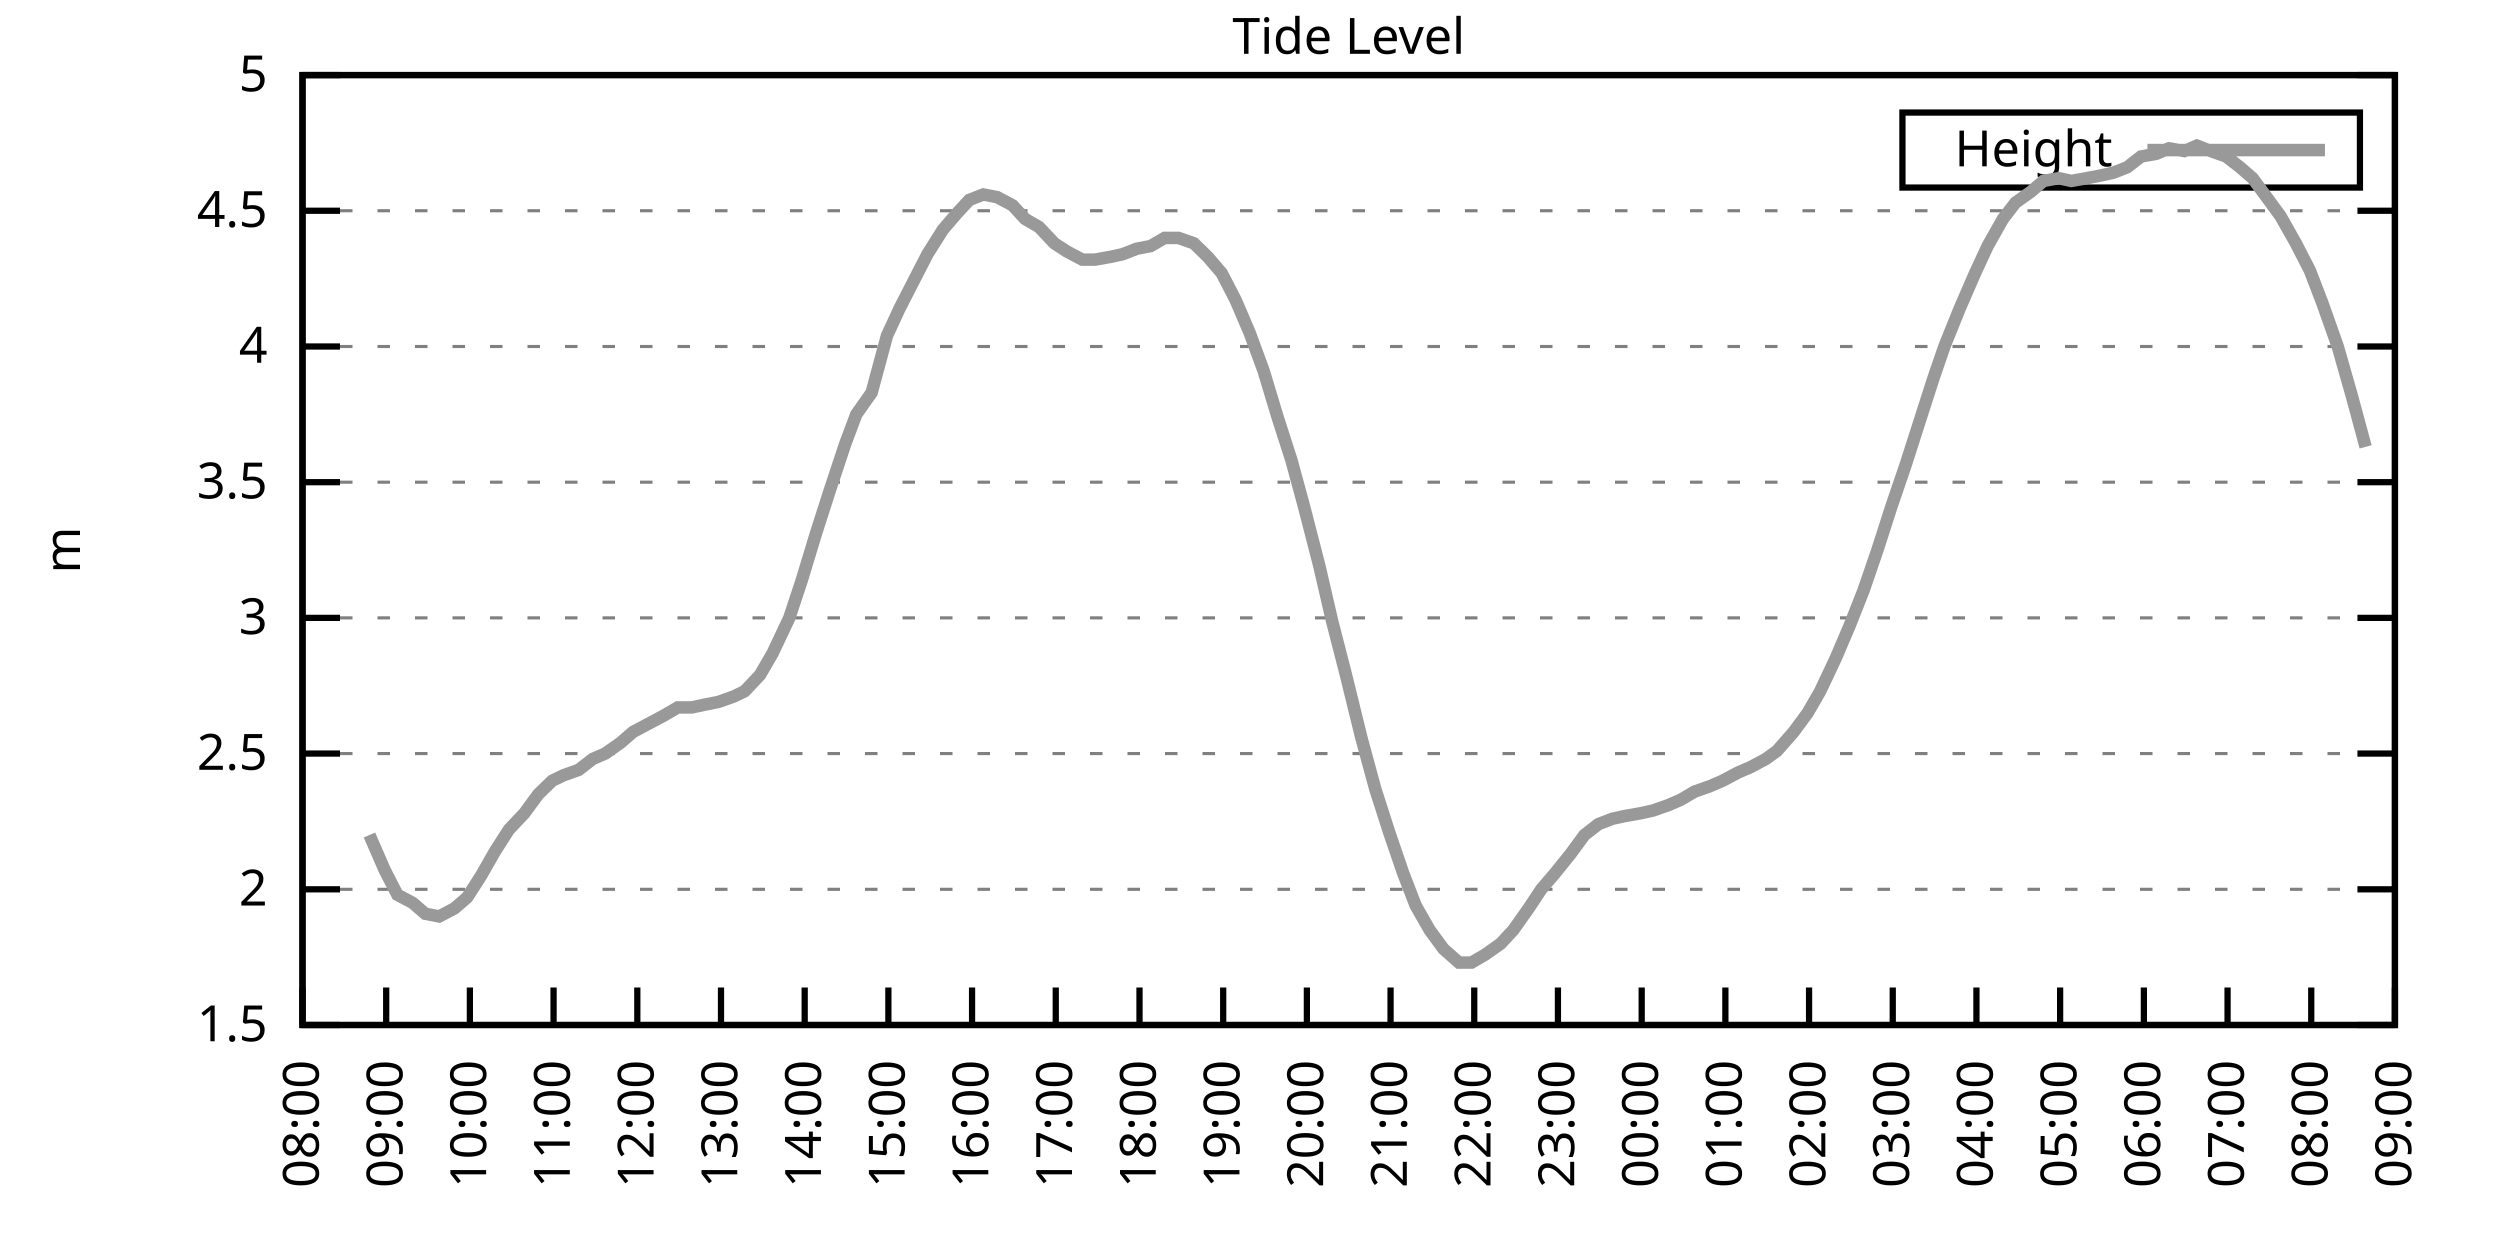
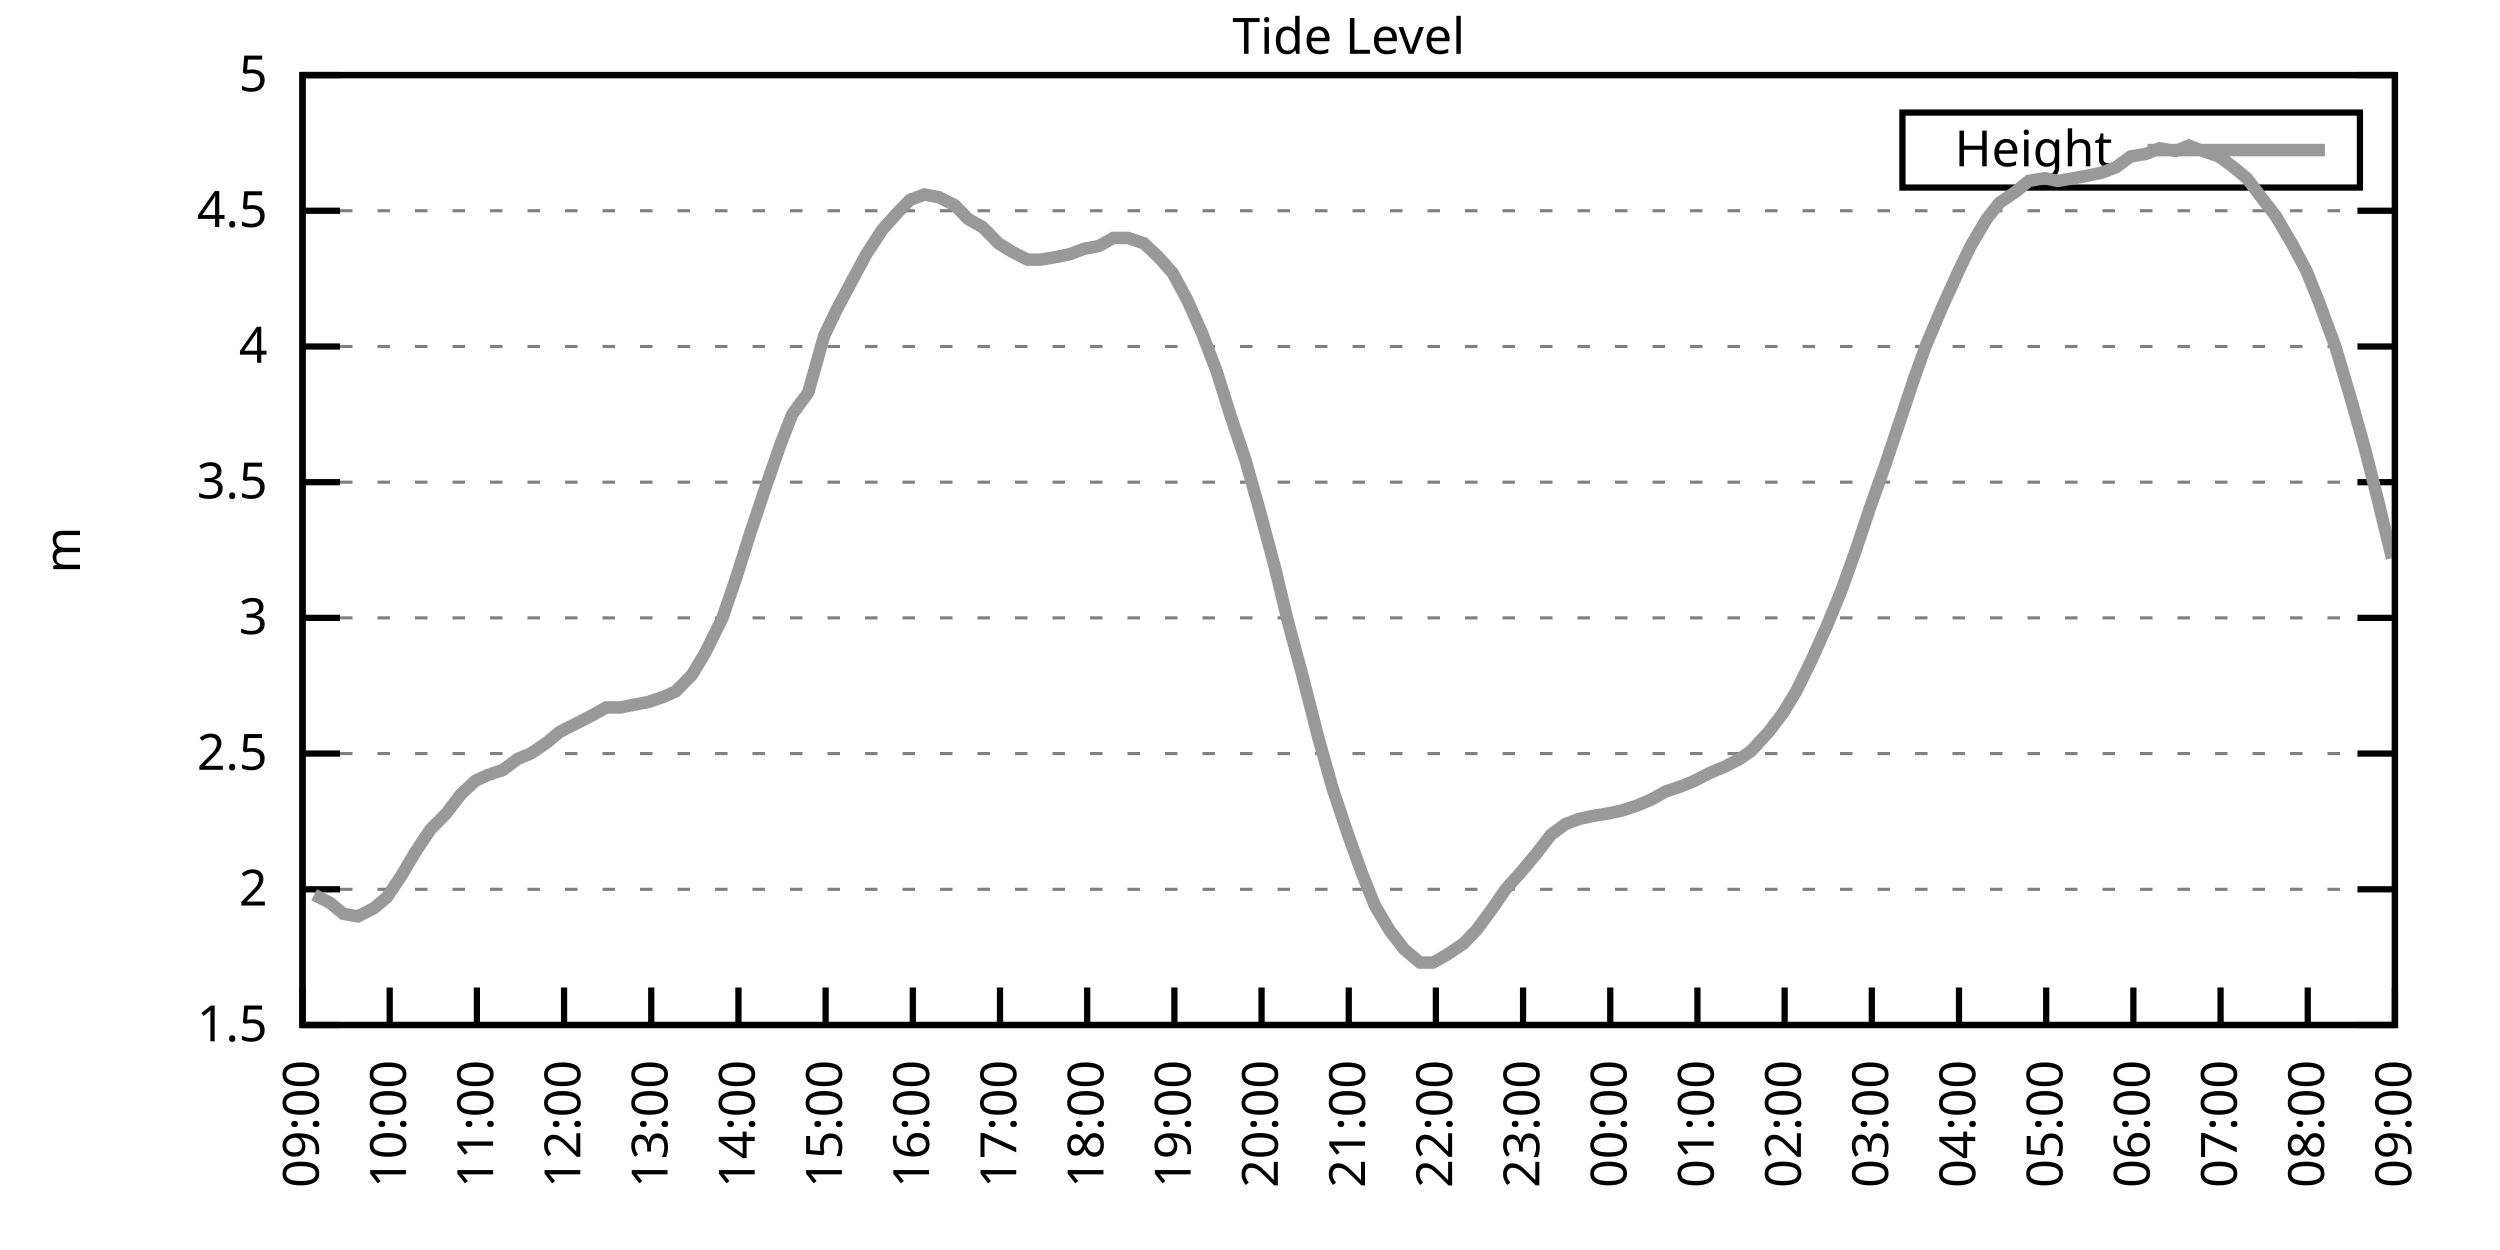
<svg xmlns="http://www.w3.org/2000/svg" xmlns:xlink="http://www.w3.org/1999/xlink" width="400" height="200" viewBox="0 0 400 200">
  <g id="gnuplot_canvas">
    <rect x="0" y="0" width="400" height="200" fill="none" />
    <defs>
      <circle id="gpDot" r="0.5" stroke-width="0.5" stroke="currentColor" />
      <path id="gpPt0" stroke-width="0.333" stroke="currentColor" d="M-1,0 h2 M0,-1 v2" />
      <path id="gpPt1" stroke-width="0.333" stroke="currentColor" d="M-1,-1 L1,1 M1,-1 L-1,1" />
      <path id="gpPt2" stroke-width="0.333" stroke="currentColor" d="M-1,0 L1,0 M0,-1 L0,1 M-1,-1 L1,1 M-1,1 L1,-1" />
      <rect id="gpPt3" stroke-width="0.333" stroke="currentColor" x="-1" y="-1" width="2" height="2" />
      <rect id="gpPt4" stroke-width="0.333" stroke="currentColor" fill="currentColor" x="-1" y="-1" width="2" height="2" />
      <circle id="gpPt5" stroke-width="0.333" stroke="currentColor" cx="0" cy="0" r="1" />
      <use xlink:href="#gpPt5" id="gpPt6" fill="currentColor" stroke="none" />
      <path id="gpPt7" stroke-width="0.333" stroke="currentColor" d="M0,-1.33 L-1.33,0.67 L1.33,0.67 z" />
      <use xlink:href="#gpPt7" id="gpPt8" fill="currentColor" stroke="none" />
      <use xlink:href="#gpPt7" id="gpPt9" stroke="currentColor" transform="rotate(180)" />
      <use xlink:href="#gpPt9" id="gpPt10" fill="currentColor" stroke="none" />
      <use xlink:href="#gpPt3" id="gpPt11" stroke="currentColor" transform="rotate(45)" />
      <use xlink:href="#gpPt11" id="gpPt12" fill="currentColor" stroke="none" />
      <path id="gpPt13" stroke-width="0.333" stroke="currentColor" d="M0,1.330 L1.265,0.411 L0.782,-1.067 L-0.782,-1.076 L-1.265,0.411 z" />
      <use xlink:href="#gpPt13" id="gpPt14" fill="currentColor" stroke="none" />
      <filter id="textbox" filterUnits="objectBoundingBox" x="0" y="0" height="1" width="1">
        <feFlood flood-color="white" flood-opacity="1" result="bgnd" />
        <feComposite in="SourceGraphic" in2="bgnd" operator="atop" />
      </filter>
      <filter id="greybox" filterUnits="objectBoundingBox" x="0" y="0" height="1" width="1">
        <feFlood flood-color="lightgrey" flood-opacity="1" result="grey" />
        <feComposite in="SourceGraphic" in2="grey" operator="atop" />
      </filter>
    </defs>
    <g fill="none" color="white" stroke="currentColor" stroke-width="1.00" stroke-linecap="butt" stroke-linejoin="miter">
</g>
    <g fill="none" color="black" stroke="currentColor" stroke-width="1.00" stroke-linecap="butt" stroke-linejoin="miter">
      <g stroke="none" shape-rendering="crispEdges">
        <polygon fill="rgb(255, 255, 255)" points="48.40,164.00 383.18,164.00 383.18,12.02 48.40,12.02 " />
      </g>
    </g>
    <g fill="none" color="black" stroke="currentColor" stroke-width="1.00" stroke-linecap="butt" stroke-linejoin="miter">
</g>
    <g fill="none" color="black" stroke="black" stroke-width="0.50" stroke-linecap="butt" stroke-linejoin="miter">
</g>
    <g fill="none" color="gray" stroke="currentColor" stroke-width="0.50" stroke-linecap="butt" stroke-linejoin="miter">
      <path stroke="gray" stroke-dasharray="2,4" class="gridline" d="M48.40,164.00 L383.19,164.00  " />
    </g>
    <g fill="none" color="gray" stroke="gray" stroke-width="1.00" stroke-linecap="butt" stroke-linejoin="miter">
</g>
    <g fill="none" color="black" stroke="currentColor" stroke-width="1.00" stroke-linecap="butt" stroke-linejoin="miter">
      <path stroke="black" d="M48.40,164.00 L54.40,164.00 M383.19,164.00 L377.19,164.00  " />
      <g transform="translate(42.80,166.60)" stroke="none" fill="black" font-family="Sans" font-size="8.00" text-anchor="end">
        <text>
          <tspan font-family="Sans"> 1.5</tspan>
        </text>
      </g>
    </g>
    <g fill="none" color="black" stroke="currentColor" stroke-width="1.00" stroke-linecap="butt" stroke-linejoin="miter">
</g>
    <g fill="none" color="black" stroke="black" stroke-width="0.50" stroke-linecap="butt" stroke-linejoin="miter">
</g>
    <g fill="none" color="gray" stroke="currentColor" stroke-width="0.50" stroke-linecap="butt" stroke-linejoin="miter">
      <path stroke="gray" stroke-dasharray="2,4" class="gridline" d="M48.40,142.29 L383.19,142.29  " />
    </g>
    <g fill="none" color="gray" stroke="gray" stroke-width="1.00" stroke-linecap="butt" stroke-linejoin="miter">
</g>
    <g fill="none" color="black" stroke="currentColor" stroke-width="1.00" stroke-linecap="butt" stroke-linejoin="miter">
      <path stroke="black" d="M48.40,142.29 L54.40,142.29 M383.19,142.29 L377.19,142.29  " />
      <g transform="translate(42.80,144.89)" stroke="none" fill="black" font-family="Sans" font-size="8.00" text-anchor="end">
        <text>
          <tspan font-family="Sans"> 2</tspan>
        </text>
      </g>
    </g>
    <g fill="none" color="black" stroke="currentColor" stroke-width="1.00" stroke-linecap="butt" stroke-linejoin="miter">
</g>
    <g fill="none" color="black" stroke="black" stroke-width="0.50" stroke-linecap="butt" stroke-linejoin="miter">
</g>
    <g fill="none" color="gray" stroke="currentColor" stroke-width="0.50" stroke-linecap="butt" stroke-linejoin="miter">
      <path stroke="gray" stroke-dasharray="2,4" class="gridline" d="M48.40,120.57 L383.19,120.57  " />
    </g>
    <g fill="none" color="gray" stroke="gray" stroke-width="1.00" stroke-linecap="butt" stroke-linejoin="miter">
</g>
    <g fill="none" color="black" stroke="currentColor" stroke-width="1.00" stroke-linecap="butt" stroke-linejoin="miter">
      <path stroke="black" d="M48.40,120.57 L54.40,120.57 M383.19,120.57 L377.19,120.57  " />
      <g transform="translate(42.80,123.17)" stroke="none" fill="black" font-family="Sans" font-size="8.00" text-anchor="end">
        <text>
          <tspan font-family="Sans"> 2.5</tspan>
        </text>
      </g>
    </g>
    <g fill="none" color="black" stroke="currentColor" stroke-width="1.00" stroke-linecap="butt" stroke-linejoin="miter">
</g>
    <g fill="none" color="black" stroke="black" stroke-width="0.50" stroke-linecap="butt" stroke-linejoin="miter">
</g>
    <g fill="none" color="gray" stroke="currentColor" stroke-width="0.50" stroke-linecap="butt" stroke-linejoin="miter">
      <path stroke="gray" stroke-dasharray="2,4" class="gridline" d="M48.40,98.86 L383.19,98.86  " />
    </g>
    <g fill="none" color="gray" stroke="gray" stroke-width="1.00" stroke-linecap="butt" stroke-linejoin="miter">
</g>
    <g fill="none" color="black" stroke="currentColor" stroke-width="1.00" stroke-linecap="butt" stroke-linejoin="miter">
      <path stroke="black" d="M48.40,98.86 L54.40,98.86 M383.19,98.86 L377.19,98.86  " />
      <g transform="translate(42.80,101.46)" stroke="none" fill="black" font-family="Sans" font-size="8.00" text-anchor="end">
        <text>
          <tspan font-family="Sans"> 3</tspan>
        </text>
      </g>
    </g>
    <g fill="none" color="black" stroke="currentColor" stroke-width="1.00" stroke-linecap="butt" stroke-linejoin="miter">
</g>
    <g fill="none" color="black" stroke="black" stroke-width="0.50" stroke-linecap="butt" stroke-linejoin="miter">
</g>
    <g fill="none" color="gray" stroke="currentColor" stroke-width="0.50" stroke-linecap="butt" stroke-linejoin="miter">
      <path stroke="gray" stroke-dasharray="2,4" class="gridline" d="M48.40,77.15 L383.19,77.15  " />
    </g>
    <g fill="none" color="gray" stroke="gray" stroke-width="1.00" stroke-linecap="butt" stroke-linejoin="miter">
</g>
    <g fill="none" color="black" stroke="currentColor" stroke-width="1.00" stroke-linecap="butt" stroke-linejoin="miter">
      <path stroke="black" d="M48.40,77.15 L54.40,77.15 M383.19,77.15 L377.19,77.15  " />
      <g transform="translate(42.80,79.75)" stroke="none" fill="black" font-family="Sans" font-size="8.00" text-anchor="end">
        <text>
          <tspan font-family="Sans"> 3.5</tspan>
        </text>
      </g>
    </g>
    <g fill="none" color="black" stroke="currentColor" stroke-width="1.00" stroke-linecap="butt" stroke-linejoin="miter">
</g>
    <g fill="none" color="black" stroke="black" stroke-width="0.50" stroke-linecap="butt" stroke-linejoin="miter">
</g>
    <g fill="none" color="gray" stroke="currentColor" stroke-width="0.50" stroke-linecap="butt" stroke-linejoin="miter">
      <path stroke="gray" stroke-dasharray="2,4" class="gridline" d="M48.40,55.44 L383.19,55.44  " />
    </g>
    <g fill="none" color="gray" stroke="gray" stroke-width="1.00" stroke-linecap="butt" stroke-linejoin="miter">
</g>
    <g fill="none" color="black" stroke="currentColor" stroke-width="1.00" stroke-linecap="butt" stroke-linejoin="miter">
      <path stroke="black" d="M48.40,55.44 L54.40,55.44 M383.19,55.44 L377.19,55.44  " />
      <g transform="translate(42.80,58.04)" stroke="none" fill="black" font-family="Sans" font-size="8.00" text-anchor="end">
        <text>
          <tspan font-family="Sans"> 4</tspan>
        </text>
      </g>
    </g>
    <g fill="none" color="black" stroke="currentColor" stroke-width="1.00" stroke-linecap="butt" stroke-linejoin="miter">
</g>
    <g fill="none" color="black" stroke="black" stroke-width="0.50" stroke-linecap="butt" stroke-linejoin="miter">
</g>
    <g fill="none" color="gray" stroke="currentColor" stroke-width="0.50" stroke-linecap="butt" stroke-linejoin="miter">
      <path stroke="gray" stroke-dasharray="2,4" class="gridline" d="M48.40,33.72 L383.19,33.72  " />
    </g>
    <g fill="none" color="gray" stroke="gray" stroke-width="1.00" stroke-linecap="butt" stroke-linejoin="miter">
</g>
    <g fill="none" color="black" stroke="currentColor" stroke-width="1.00" stroke-linecap="butt" stroke-linejoin="miter">
      <path stroke="black" d="M48.40,33.72 L54.40,33.72 M383.19,33.72 L377.19,33.72  " />
      <g transform="translate(42.80,36.32)" stroke="none" fill="black" font-family="Sans" font-size="8.00" text-anchor="end">
        <text>
          <tspan font-family="Sans"> 4.5</tspan>
        </text>
      </g>
    </g>
    <g fill="none" color="black" stroke="currentColor" stroke-width="1.00" stroke-linecap="butt" stroke-linejoin="miter">
</g>
    <g fill="none" color="black" stroke="black" stroke-width="0.50" stroke-linecap="butt" stroke-linejoin="miter">
</g>
    <g fill="none" color="gray" stroke="currentColor" stroke-width="0.50" stroke-linecap="butt" stroke-linejoin="miter">
      <path stroke="gray" stroke-dasharray="2,4" class="gridline" d="M48.40,12.01 L383.19,12.01  " />
    </g>
    <g fill="none" color="gray" stroke="gray" stroke-width="1.00" stroke-linecap="butt" stroke-linejoin="miter">
</g>
    <g fill="none" color="black" stroke="currentColor" stroke-width="1.00" stroke-linecap="butt" stroke-linejoin="miter">
      <path stroke="black" d="M48.40,12.01 L54.40,12.01 M383.19,12.01 L377.19,12.01  " />
      <g transform="translate(42.80,14.61)" stroke="none" fill="black" font-family="Sans" font-size="8.00" text-anchor="end">
        <text>
          <tspan font-family="Sans"> 5</tspan>
        </text>
      </g>
    </g>
    <g fill="none" color="black" stroke="currentColor" stroke-width="1.00" stroke-linecap="butt" stroke-linejoin="miter">
      <path stroke="black" d="M48.40,164.00 L48.40,158.00  " />
      <g transform="translate(51.00,169.60) rotate(270.00)" stroke="none" fill="black" font-family="Sans" font-size="8.00" text-anchor="end">
        <text>
-           <tspan font-family="Sans">08:00</tspan>
-         </text>
-       </g>
-     </g>
-     <g fill="none" color="black" stroke="currentColor" stroke-width="1.00" stroke-linecap="butt" stroke-linejoin="miter">
-       <path stroke="black" d="M61.79,164.00 L61.79,158.00  " />
-       <g transform="translate(64.39,169.60) rotate(270.00)" stroke="none" fill="black" font-family="Sans" font-size="8.00" text-anchor="end">
-         <text>
          <tspan font-family="Sans">09:00</tspan>
        </text>
      </g>
    </g>
    <g fill="none" color="black" stroke="currentColor" stroke-width="1.00" stroke-linecap="butt" stroke-linejoin="miter">
-       <path stroke="black" d="M75.18,164.00 L75.18,158.00  " />
-       <g transform="translate(77.78,169.60) rotate(270.00)" stroke="none" fill="black" font-family="Sans" font-size="8.00" text-anchor="end">
+       <path stroke="black" d="M62.35,164.00 L62.35,158.00  " />
+       <g transform="translate(64.95,169.60) rotate(270.00)" stroke="none" fill="black" font-family="Sans" font-size="8.00" text-anchor="end">
        <text>
          <tspan font-family="Sans">10:00</tspan>
        </text>
      </g>
    </g>
    <g fill="none" color="black" stroke="currentColor" stroke-width="1.00" stroke-linecap="butt" stroke-linejoin="miter">
-       <path stroke="black" d="M88.57,164.00 L88.57,158.00  " />
-       <g transform="translate(91.17,169.60) rotate(270.00)" stroke="none" fill="black" font-family="Sans" font-size="8.00" text-anchor="end">
+       <path stroke="black" d="M76.30,164.00 L76.30,158.00  " />
+       <g transform="translate(78.90,169.60) rotate(270.00)" stroke="none" fill="black" font-family="Sans" font-size="8.00" text-anchor="end">
        <text>
          <tspan font-family="Sans">11:00</tspan>
        </text>
      </g>
    </g>
    <g fill="none" color="black" stroke="currentColor" stroke-width="1.00" stroke-linecap="butt" stroke-linejoin="miter">
-       <path stroke="black" d="M101.97,164.00 L101.97,158.00  " />
-       <g transform="translate(104.57,169.60) rotate(270.00)" stroke="none" fill="black" font-family="Sans" font-size="8.00" text-anchor="end">
+       <path stroke="black" d="M90.25,164.00 L90.25,158.00  " />
+       <g transform="translate(92.85,169.60) rotate(270.00)" stroke="none" fill="black" font-family="Sans" font-size="8.00" text-anchor="end">
        <text>
          <tspan font-family="Sans">12:00</tspan>
        </text>
      </g>
    </g>
    <g fill="none" color="black" stroke="currentColor" stroke-width="1.00" stroke-linecap="butt" stroke-linejoin="miter">
-       <path stroke="black" d="M115.36,164.00 L115.36,158.00  " />
-       <g transform="translate(117.96,169.60) rotate(270.00)" stroke="none" fill="black" font-family="Sans" font-size="8.00" text-anchor="end">
+       <path stroke="black" d="M104.20,164.00 L104.20,158.00  " />
+       <g transform="translate(106.80,169.60) rotate(270.00)" stroke="none" fill="black" font-family="Sans" font-size="8.00" text-anchor="end">
        <text>
          <tspan font-family="Sans">13:00</tspan>
        </text>
      </g>
    </g>
    <g fill="none" color="black" stroke="currentColor" stroke-width="1.00" stroke-linecap="butt" stroke-linejoin="miter">
-       <path stroke="black" d="M128.75,164.00 L128.75,158.00  " />
-       <g transform="translate(131.35,169.60) rotate(270.00)" stroke="none" fill="black" font-family="Sans" font-size="8.00" text-anchor="end">
+       <path stroke="black" d="M118.15,164.00 L118.15,158.00  " />
+       <g transform="translate(120.75,169.60) rotate(270.00)" stroke="none" fill="black" font-family="Sans" font-size="8.00" text-anchor="end">
        <text>
          <tspan font-family="Sans">14:00</tspan>
        </text>
      </g>
    </g>
    <g fill="none" color="black" stroke="currentColor" stroke-width="1.00" stroke-linecap="butt" stroke-linejoin="miter">
-       <path stroke="black" d="M142.14,164.00 L142.14,158.00  " />
-       <g transform="translate(144.74,169.60) rotate(270.00)" stroke="none" fill="black" font-family="Sans" font-size="8.00" text-anchor="end">
+       <path stroke="black" d="M132.10,164.00 L132.10,158.00  " />
+       <g transform="translate(134.70,169.60) rotate(270.00)" stroke="none" fill="black" font-family="Sans" font-size="8.00" text-anchor="end">
        <text>
          <tspan font-family="Sans">15:00</tspan>
        </text>
      </g>
    </g>
    <g fill="none" color="black" stroke="currentColor" stroke-width="1.00" stroke-linecap="butt" stroke-linejoin="miter">
-       <path stroke="black" d="M155.53,164.00 L155.53,158.00  " />
-       <g transform="translate(158.13,169.60) rotate(270.00)" stroke="none" fill="black" font-family="Sans" font-size="8.00" text-anchor="end">
+       <path stroke="black" d="M146.05,164.00 L146.05,158.00  " />
+       <g transform="translate(148.65,169.60) rotate(270.00)" stroke="none" fill="black" font-family="Sans" font-size="8.00" text-anchor="end">
        <text>
          <tspan font-family="Sans">16:00</tspan>
        </text>
      </g>
    </g>
    <g fill="none" color="black" stroke="currentColor" stroke-width="1.00" stroke-linecap="butt" stroke-linejoin="miter">
-       <path stroke="black" d="M168.92,164.00 L168.92,158.00  " />
-       <g transform="translate(171.52,169.60) rotate(270.00)" stroke="none" fill="black" font-family="Sans" font-size="8.00" text-anchor="end">
+       <path stroke="black" d="M160.00,164.00 L160.00,158.00  " />
+       <g transform="translate(162.60,169.60) rotate(270.00)" stroke="none" fill="black" font-family="Sans" font-size="8.00" text-anchor="end">
        <text>
          <tspan font-family="Sans">17:00</tspan>
        </text>
      </g>
    </g>
    <g fill="none" color="black" stroke="currentColor" stroke-width="1.00" stroke-linecap="butt" stroke-linejoin="miter">
-       <path stroke="black" d="M182.32,164.00 L182.32,158.00  " />
-       <g transform="translate(184.92,169.60) rotate(270.00)" stroke="none" fill="black" font-family="Sans" font-size="8.00" text-anchor="end">
+       <path stroke="black" d="M173.95,164.00 L173.95,158.00  " />
+       <g transform="translate(176.55,169.60) rotate(270.00)" stroke="none" fill="black" font-family="Sans" font-size="8.00" text-anchor="end">
        <text>
          <tspan font-family="Sans">18:00</tspan>
        </text>
      </g>
    </g>
    <g fill="none" color="black" stroke="currentColor" stroke-width="1.00" stroke-linecap="butt" stroke-linejoin="miter">
-       <path stroke="black" d="M195.71,164.00 L195.71,158.00  " />
-       <g transform="translate(198.31,169.60) rotate(270.00)" stroke="none" fill="black" font-family="Sans" font-size="8.00" text-anchor="end">
+       <path stroke="black" d="M187.90,164.00 L187.90,158.00  " />
+       <g transform="translate(190.50,169.60) rotate(270.00)" stroke="none" fill="black" font-family="Sans" font-size="8.00" text-anchor="end">
        <text>
          <tspan font-family="Sans">19:00</tspan>
        </text>
      </g>
    </g>
    <g fill="none" color="black" stroke="currentColor" stroke-width="1.00" stroke-linecap="butt" stroke-linejoin="miter">
-       <path stroke="black" d="M209.10,164.00 L209.10,158.00  " />
-       <g transform="translate(211.70,169.60) rotate(270.00)" stroke="none" fill="black" font-family="Sans" font-size="8.00" text-anchor="end">
+       <path stroke="black" d="M201.85,164.00 L201.85,158.00  " />
+       <g transform="translate(204.45,169.60) rotate(270.00)" stroke="none" fill="black" font-family="Sans" font-size="8.00" text-anchor="end">
        <text>
          <tspan font-family="Sans">20:00</tspan>
        </text>
      </g>
    </g>
    <g fill="none" color="black" stroke="currentColor" stroke-width="1.00" stroke-linecap="butt" stroke-linejoin="miter">
-       <path stroke="black" d="M222.49,164.00 L222.49,158.00  " />
-       <g transform="translate(225.09,169.60) rotate(270.00)" stroke="none" fill="black" font-family="Sans" font-size="8.00" text-anchor="end">
+       <path stroke="black" d="M215.80,164.00 L215.80,158.00  " />
+       <g transform="translate(218.40,169.60) rotate(270.00)" stroke="none" fill="black" font-family="Sans" font-size="8.00" text-anchor="end">
        <text>
          <tspan font-family="Sans">21:00</tspan>
        </text>
      </g>
    </g>
    <g fill="none" color="black" stroke="currentColor" stroke-width="1.00" stroke-linecap="butt" stroke-linejoin="miter">
-       <path stroke="black" d="M235.88,164.00 L235.88,158.00  " />
-       <g transform="translate(238.48,169.60) rotate(270.00)" stroke="none" fill="black" font-family="Sans" font-size="8.00" text-anchor="end">
+       <path stroke="black" d="M229.74,164.00 L229.74,158.00  " />
+       <g transform="translate(232.34,169.60) rotate(270.00)" stroke="none" fill="black" font-family="Sans" font-size="8.00" text-anchor="end">
        <text>
          <tspan font-family="Sans">22:00</tspan>
        </text>
      </g>
    </g>
    <g fill="none" color="black" stroke="currentColor" stroke-width="1.00" stroke-linecap="butt" stroke-linejoin="miter">
-       <path stroke="black" d="M249.27,164.00 L249.27,158.00  " />
-       <g transform="translate(251.87,169.60) rotate(270.00)" stroke="none" fill="black" font-family="Sans" font-size="8.00" text-anchor="end">
+       <path stroke="black" d="M243.69,164.00 L243.69,158.00  " />
+       <g transform="translate(246.29,169.60) rotate(270.00)" stroke="none" fill="black" font-family="Sans" font-size="8.00" text-anchor="end">
        <text>
          <tspan font-family="Sans">23:00</tspan>
        </text>
      </g>
    </g>
    <g fill="none" color="black" stroke="currentColor" stroke-width="1.00" stroke-linecap="butt" stroke-linejoin="miter">
-       <path stroke="black" d="M262.67,164.00 L262.67,158.00  " />
-       <g transform="translate(265.27,169.60) rotate(270.00)" stroke="none" fill="black" font-family="Sans" font-size="8.00" text-anchor="end">
+       <path stroke="black" d="M257.64,164.00 L257.64,158.00  " />
+       <g transform="translate(260.24,169.60) rotate(270.00)" stroke="none" fill="black" font-family="Sans" font-size="8.00" text-anchor="end">
        <text>
          <tspan font-family="Sans">00:00</tspan>
        </text>
      </g>
    </g>
    <g fill="none" color="black" stroke="currentColor" stroke-width="1.00" stroke-linecap="butt" stroke-linejoin="miter">
-       <path stroke="black" d="M276.06,164.00 L276.06,158.00  " />
-       <g transform="translate(278.66,169.60) rotate(270.00)" stroke="none" fill="black" font-family="Sans" font-size="8.00" text-anchor="end">
+       <path stroke="black" d="M271.59,164.00 L271.59,158.00  " />
+       <g transform="translate(274.19,169.60) rotate(270.00)" stroke="none" fill="black" font-family="Sans" font-size="8.00" text-anchor="end">
        <text>
          <tspan font-family="Sans">01:00</tspan>
        </text>
      </g>
    </g>
    <g fill="none" color="black" stroke="currentColor" stroke-width="1.00" stroke-linecap="butt" stroke-linejoin="miter">
-       <path stroke="black" d="M289.45,164.00 L289.45,158.00  " />
-       <g transform="translate(292.05,169.60) rotate(270.00)" stroke="none" fill="black" font-family="Sans" font-size="8.00" text-anchor="end">
+       <path stroke="black" d="M285.54,164.00 L285.54,158.00  " />
+       <g transform="translate(288.14,169.60) rotate(270.00)" stroke="none" fill="black" font-family="Sans" font-size="8.00" text-anchor="end">
        <text>
          <tspan font-family="Sans">02:00</tspan>
        </text>
      </g>
    </g>
    <g fill="none" color="black" stroke="currentColor" stroke-width="1.00" stroke-linecap="butt" stroke-linejoin="miter">
-       <path stroke="black" d="M302.84,164.00 L302.84,158.00  " />
-       <g transform="translate(305.44,169.60) rotate(270.00)" stroke="none" fill="black" font-family="Sans" font-size="8.00" text-anchor="end">
+       <path stroke="black" d="M299.49,164.00 L299.49,158.00  " />
+       <g transform="translate(302.09,169.60) rotate(270.00)" stroke="none" fill="black" font-family="Sans" font-size="8.00" text-anchor="end">
        <text>
          <tspan font-family="Sans">03:00</tspan>
        </text>
      </g>
    </g>
    <g fill="none" color="black" stroke="currentColor" stroke-width="1.00" stroke-linecap="butt" stroke-linejoin="miter">
-       <path stroke="black" d="M316.23,164.00 L316.23,158.00  " />
-       <g transform="translate(318.83,169.60) rotate(270.00)" stroke="none" fill="black" font-family="Sans" font-size="8.00" text-anchor="end">
+       <path stroke="black" d="M313.44,164.00 L313.44,158.00  " />
+       <g transform="translate(316.04,169.60) rotate(270.00)" stroke="none" fill="black" font-family="Sans" font-size="8.00" text-anchor="end">
        <text>
          <tspan font-family="Sans">04:00</tspan>
        </text>
      </g>
    </g>
    <g fill="none" color="black" stroke="currentColor" stroke-width="1.00" stroke-linecap="butt" stroke-linejoin="miter">
-       <path stroke="black" d="M329.62,164.00 L329.62,158.00  " />
-       <g transform="translate(332.22,169.60) rotate(270.00)" stroke="none" fill="black" font-family="Sans" font-size="8.00" text-anchor="end">
+       <path stroke="black" d="M327.39,164.00 L327.39,158.00  " />
+       <g transform="translate(329.99,169.60) rotate(270.00)" stroke="none" fill="black" font-family="Sans" font-size="8.00" text-anchor="end">
        <text>
          <tspan font-family="Sans">05:00</tspan>
        </text>
      </g>
    </g>
    <g fill="none" color="black" stroke="currentColor" stroke-width="1.00" stroke-linecap="butt" stroke-linejoin="miter">
-       <path stroke="black" d="M343.02,164.00 L343.02,158.00  " />
-       <g transform="translate(345.62,169.60) rotate(270.00)" stroke="none" fill="black" font-family="Sans" font-size="8.00" text-anchor="end">
+       <path stroke="black" d="M341.34,164.00 L341.34,158.00  " />
+       <g transform="translate(343.94,169.60) rotate(270.00)" stroke="none" fill="black" font-family="Sans" font-size="8.00" text-anchor="end">
        <text>
          <tspan font-family="Sans">06:00</tspan>
        </text>
      </g>
    </g>
    <g fill="none" color="black" stroke="currentColor" stroke-width="1.00" stroke-linecap="butt" stroke-linejoin="miter">
-       <path stroke="black" d="M356.41,164.00 L356.41,158.00  " />
-       <g transform="translate(359.01,169.60) rotate(270.00)" stroke="none" fill="black" font-family="Sans" font-size="8.00" text-anchor="end">
+       <path stroke="black" d="M355.29,164.00 L355.29,158.00  " />
+       <g transform="translate(357.89,169.60) rotate(270.00)" stroke="none" fill="black" font-family="Sans" font-size="8.00" text-anchor="end">
        <text>
          <tspan font-family="Sans">07:00</tspan>
        </text>
      </g>
    </g>
    <g fill="none" color="black" stroke="currentColor" stroke-width="1.00" stroke-linecap="butt" stroke-linejoin="miter">
-       <path stroke="black" d="M369.80,164.00 L369.80,158.00  " />
-       <g transform="translate(372.40,169.60) rotate(270.00)" stroke="none" fill="black" font-family="Sans" font-size="8.00" text-anchor="end">
+       <path stroke="black" d="M369.24,164.00 L369.24,158.00  " />
+       <g transform="translate(371.84,169.60) rotate(270.00)" stroke="none" fill="black" font-family="Sans" font-size="8.00" text-anchor="end">
        <text>
          <tspan font-family="Sans">08:00</tspan>
        </text>
      </g>
    </g>
    <g fill="none" color="black" stroke="currentColor" stroke-width="1.00" stroke-linecap="butt" stroke-linejoin="miter">
      <path stroke="black" d="M383.19,164.00 L383.19,158.00  " />
      <g transform="translate(385.79,169.60) rotate(270.00)" stroke="none" fill="black" font-family="Sans" font-size="8.00" text-anchor="end">
        <text>
          <tspan font-family="Sans">09:00</tspan>
        </text>
      </g>
    </g>
    <g fill="none" color="black" stroke="currentColor" stroke-width="1.00" stroke-linecap="butt" stroke-linejoin="miter">
</g>
    <g fill="none" color="black" stroke="currentColor" stroke-width="1.00" stroke-linecap="butt" stroke-linejoin="miter">
      <path stroke="black" d="M48.40,12.01 L48.40,164.00 L383.19,164.00 L383.19,12.01 L48.40,12.01 Z  " />
    </g>
    <g fill="none" color="black" stroke="currentColor" stroke-width="1.00" stroke-linecap="butt" stroke-linejoin="miter">
</g>
    <g fill="none" color="black" stroke="currentColor" stroke-width="1.00" stroke-linecap="butt" stroke-linejoin="miter">
      <path stroke="black" d="M304.39,30.01 L304.39,18.01 L377.59,18.01 L377.59,30.01 L304.39,30.01 Z  " />
    </g>
    <g id="Tide_level_plot_1">
      <g fill="none" color="white" stroke="black" stroke-width="2.00" stroke-linecap="butt" stroke-linejoin="miter">
</g>
      <g fill="none" color="black" stroke="currentColor" stroke-width="2.00" stroke-linecap="butt" stroke-linejoin="miter">
        <g transform="translate(337.99,26.61)" stroke="none" fill="black" font-family="Sans" font-size="8.00" text-anchor="end">
          <text>
            <tspan font-family="Sans">Height</tspan>
          </text>
        </g>
      </g>
      <g fill="none" color="black" stroke="currentColor" stroke-width="2.00" stroke-linecap="butt" stroke-linejoin="miter">
-         <path stroke="rgb(153, 153, 153)" d="M343.59,24.01 L371.99,24.01 M59.11,133.60 L61.57,139.25 L63.58,143.16 L66.03,144.46 L68.04,146.20 L70.27,146.63   L72.73,145.33 L74.74,143.59 L76.97,140.12 L79.20,136.21 L81.43,132.73 L83.89,130.13 L86.12,127.09 L88.35,124.92   L90.14,124.05 L92.59,123.18 L94.82,121.44 L96.83,120.57 L99.29,118.84 L101.30,117.10 L103.75,115.80 L106.21,114.49   L108.44,113.19 L110.67,113.19 L112.68,112.76 L114.91,112.32 L117.37,111.45 L119.15,110.59 L121.61,107.98 L123.62,104.51   L126.29,98.86 L128.30,92.78 L130.54,85.40 L132.77,78.45 L135.22,71.07 L137.01,66.29 L139.46,62.82 L141.92,53.70   L143.93,49.36 L146.38,44.58 L148.39,40.67 L150.85,36.76 L153.08,34.16 L155.09,31.99 L157.32,31.12 L159.55,31.55   L162.01,32.85 L164.01,35.03 L166.25,36.33 L168.70,38.93 L170.71,40.24 L173.17,41.54 L175.17,41.54 L177.63,41.11   L179.64,40.67 L181.87,39.80 L184.10,39.37 L186.33,38.07 L188.57,38.07 L191.02,38.93 L193.25,41.11 L195.48,43.71   L197.72,48.05 L199.95,53.26 L202.18,59.34 L204.41,66.73 L206.64,73.67 L208.65,81.06 L211.11,90.61 L213.12,99.30   L215.35,107.98 L217.80,117.97 L220.04,126.22 L222.27,133.17 L224.50,139.68 L226.51,144.89 L228.74,148.80 L230.97,151.84   L233.43,154.01 L235.44,154.01 L237.67,152.71 L240.12,150.97 L242.13,148.80 L244.59,145.33 L246.60,142.29 L248.83,139.68   L251.28,136.64 L253.51,133.60 L255.75,131.86 L257.98,131.00 L259.99,130.56 L262.44,130.13 L264.45,129.69 L266.91,128.83   L268.92,127.96 L271.15,126.65 L273.60,125.79 L275.61,124.92 L278.07,123.61 L280.07,122.75 L282.53,121.44 L284.32,120.14   L286.99,117.10 L289.23,114.06 L291.23,110.59 L293.69,105.38 L295.92,100.16 L298.15,94.52 L300.39,88.00 L302.62,81.06   L304.85,74.54 L307.08,67.59 L309.31,60.65 L311.10,55.44 L313.55,49.36 L316.01,43.71 L318.02,39.37 L320.47,35.03   L322.48,32.42 L324.94,30.68 L326.95,28.95 L329.40,28.51 L331.41,28.95 L333.86,28.51 L336.10,28.08 L338.10,27.64   L340.34,26.77 L342.57,25.04 L345.02,24.60 L347.03,23.73 L349.49,24.17 L351.50,23.30 L353.73,24.17 L356.18,25.04   L358.42,26.77 L360.42,28.51 L362.66,31.55 L364.89,34.59 L367.34,38.93 L369.58,43.28 L371.58,48.49 L374.04,55.44   L376.27,63.25 L378.50,71.50  " />
+         <path stroke="rgb(153, 153, 153)" d="M343.59,24.01 L371.99,24.01 M50.26,143.16 L52.82,144.46 L54.91,146.20 L57.23,146.63 L59.79,145.33 L61.88,143.59   L64.21,140.12 L66.53,136.21 L68.86,132.73 L71.42,130.13 L73.74,127.09 L76.07,124.92 L77.93,124.05 L80.48,123.18   L82.81,121.44 L84.90,120.57 L87.46,118.84 L89.55,117.10 L92.11,115.80 L94.67,114.49 L96.99,113.19 L99.32,113.19   L101.41,112.76 L103.73,112.32 L106.29,111.45 L108.15,110.59 L110.71,107.98 L112.80,104.51 L115.59,98.86 L117.68,92.78   L120.01,85.40 L122.33,78.45 L124.89,71.07 L126.75,66.29 L129.31,62.82 L131.87,53.70 L133.96,49.36 L136.51,44.58   L138.61,40.67 L141.16,36.76 L143.49,34.16 L145.58,31.99 L147.91,31.12 L150.23,31.55 L152.79,32.85 L154.88,35.03   L157.21,36.33 L159.76,38.93 L161.86,40.24 L164.41,41.54 L166.51,41.54 L169.06,41.11 L171.16,40.67 L173.48,39.80   L175.81,39.37 L178.13,38.07 L180.46,38.07 L183.01,38.93 L185.34,41.11 L187.66,43.71 L189.99,48.05 L192.31,53.26   L194.64,59.34 L196.96,66.73 L199.29,73.67 L201.38,81.06 L203.94,90.61 L206.03,99.30 L208.36,107.98 L210.91,117.97   L213.24,126.22 L215.56,133.17 L217.89,139.68 L219.98,144.89 L222.30,148.80 L224.63,151.84 L227.19,154.01 L229.28,154.01   L231.60,152.71 L234.16,150.97 L236.25,148.80 L238.81,145.33 L240.90,142.29 L243.23,139.68 L245.79,136.64 L248.11,133.60   L250.44,131.86 L252.76,131.00 L254.85,130.56 L257.41,130.13 L259.50,129.69 L262.06,128.83 L264.15,127.96 L266.48,126.65   L269.04,125.79 L271.13,124.92 L273.69,123.61 L275.78,122.75 L278.34,121.44 L280.20,120.14 L282.99,117.10 L285.31,114.06   L287.40,110.59 L289.96,105.38 L292.29,100.16 L294.61,94.52 L296.94,88.00 L299.26,81.06 L301.58,74.54 L303.91,67.59   L306.23,60.65 L308.09,55.44 L310.65,49.36 L313.21,43.71 L315.30,39.37 L317.86,35.03 L319.95,32.42 L322.51,30.68   L324.60,28.95 L327.16,28.51 L329.25,28.95 L331.81,28.51 L334.13,28.08 L336.23,27.64 L338.55,26.77 L340.88,25.04   L343.43,24.60 L345.53,23.73 L348.08,24.17 L350.18,23.30 L352.50,24.17 L355.06,25.04 L357.38,26.77 L359.48,28.51   L361.80,31.55 L364.13,34.59 L366.68,38.93 L369.01,43.28 L371.10,48.49 L373.66,55.44 L375.98,63.25 L378.31,71.50   L380.40,79.75 L382.73,89.31  " />
      </g>
    </g>
    <g fill="none" color="black" stroke="currentColor" stroke-width="2.00" stroke-linecap="butt" stroke-linejoin="miter">
</g>
    <g fill="none" color="black" stroke="black" stroke-width="1.00" stroke-linecap="butt" stroke-linejoin="miter">
</g>
    <g fill="none" color="black" stroke="currentColor" stroke-width="1.00" stroke-linecap="butt" stroke-linejoin="miter">
      <path stroke="black" d="M48.40,12.01 L48.40,164.00 L383.19,164.00 L383.19,12.01 L48.40,12.01 Z  " />
      <g transform="translate(12.80,88.01) rotate(270.00)" stroke="none" fill="black" font-family="Sans" font-size="8.00" text-anchor="middle">
        <text>
          <tspan font-family="Sans">m</tspan>
        </text>
      </g>
    </g>
    <g fill="none" color="black" stroke="currentColor" stroke-width="1.00" stroke-linecap="butt" stroke-linejoin="miter">
</g>
    <g fill="none" color="black" stroke="currentColor" stroke-width="1.00" stroke-linecap="butt" stroke-linejoin="miter">
      <g transform="translate(215.79,8.61)" stroke="none" fill="black" font-family="Sans" font-size="8.00" text-anchor="middle">
        <text>
          <tspan font-family="Sans">Tide Level</tspan>
        </text>
      </g>
    </g>
    <g fill="none" color="black" stroke="currentColor" stroke-width="1.00" stroke-linecap="butt" stroke-linejoin="miter">
</g>
  </g>
</svg>
